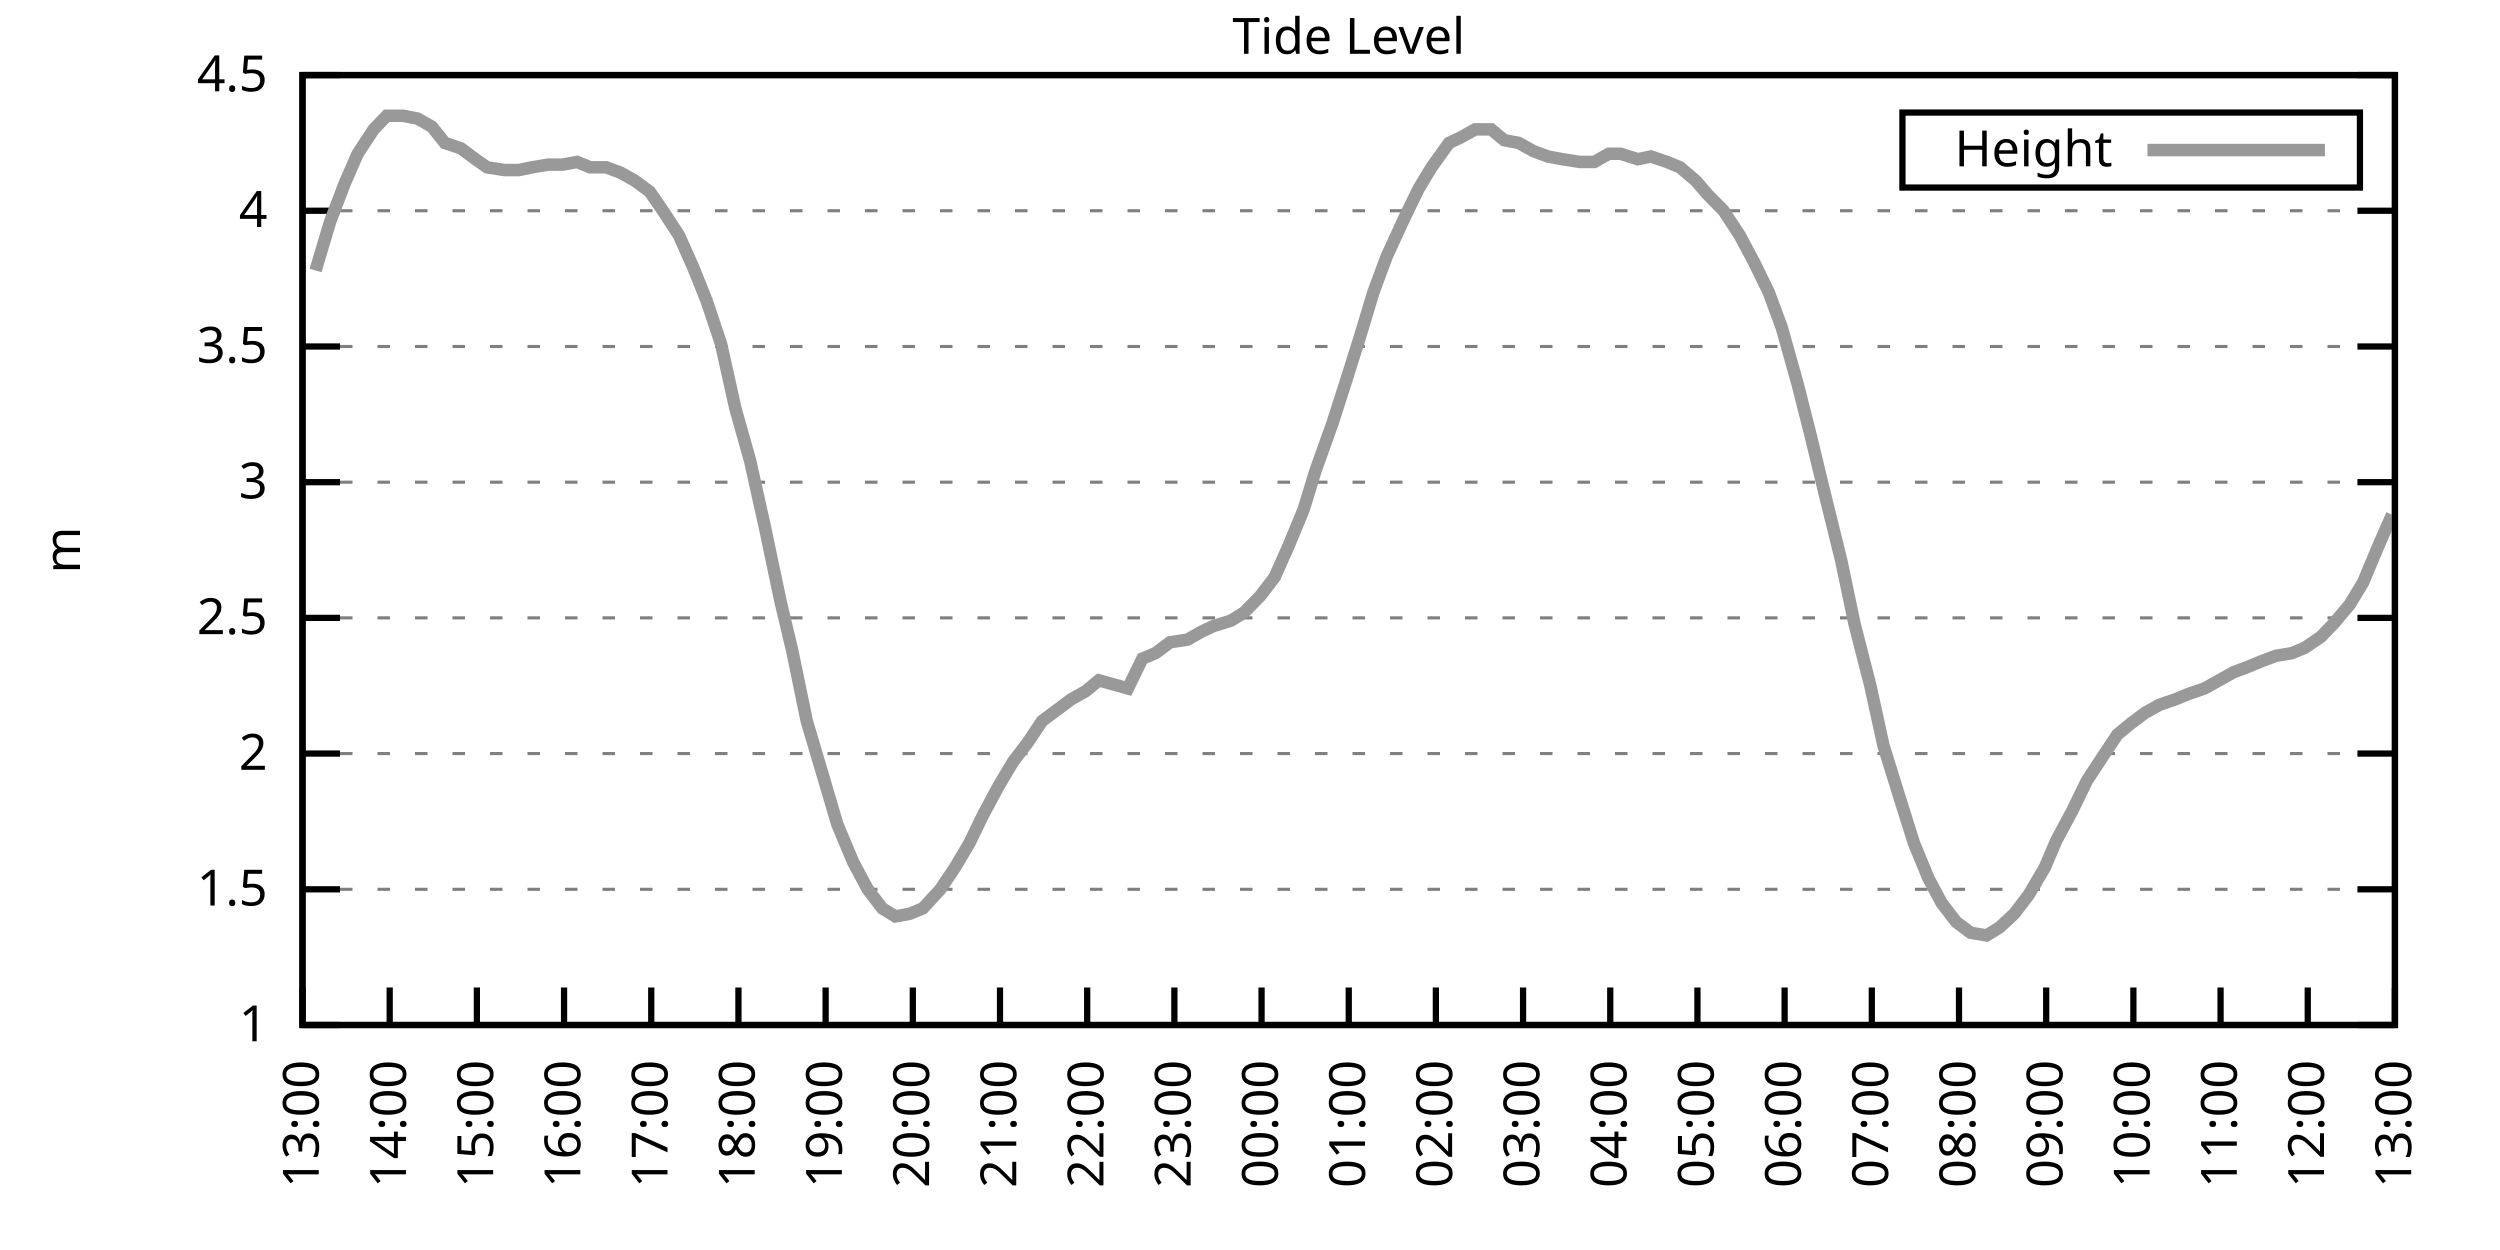
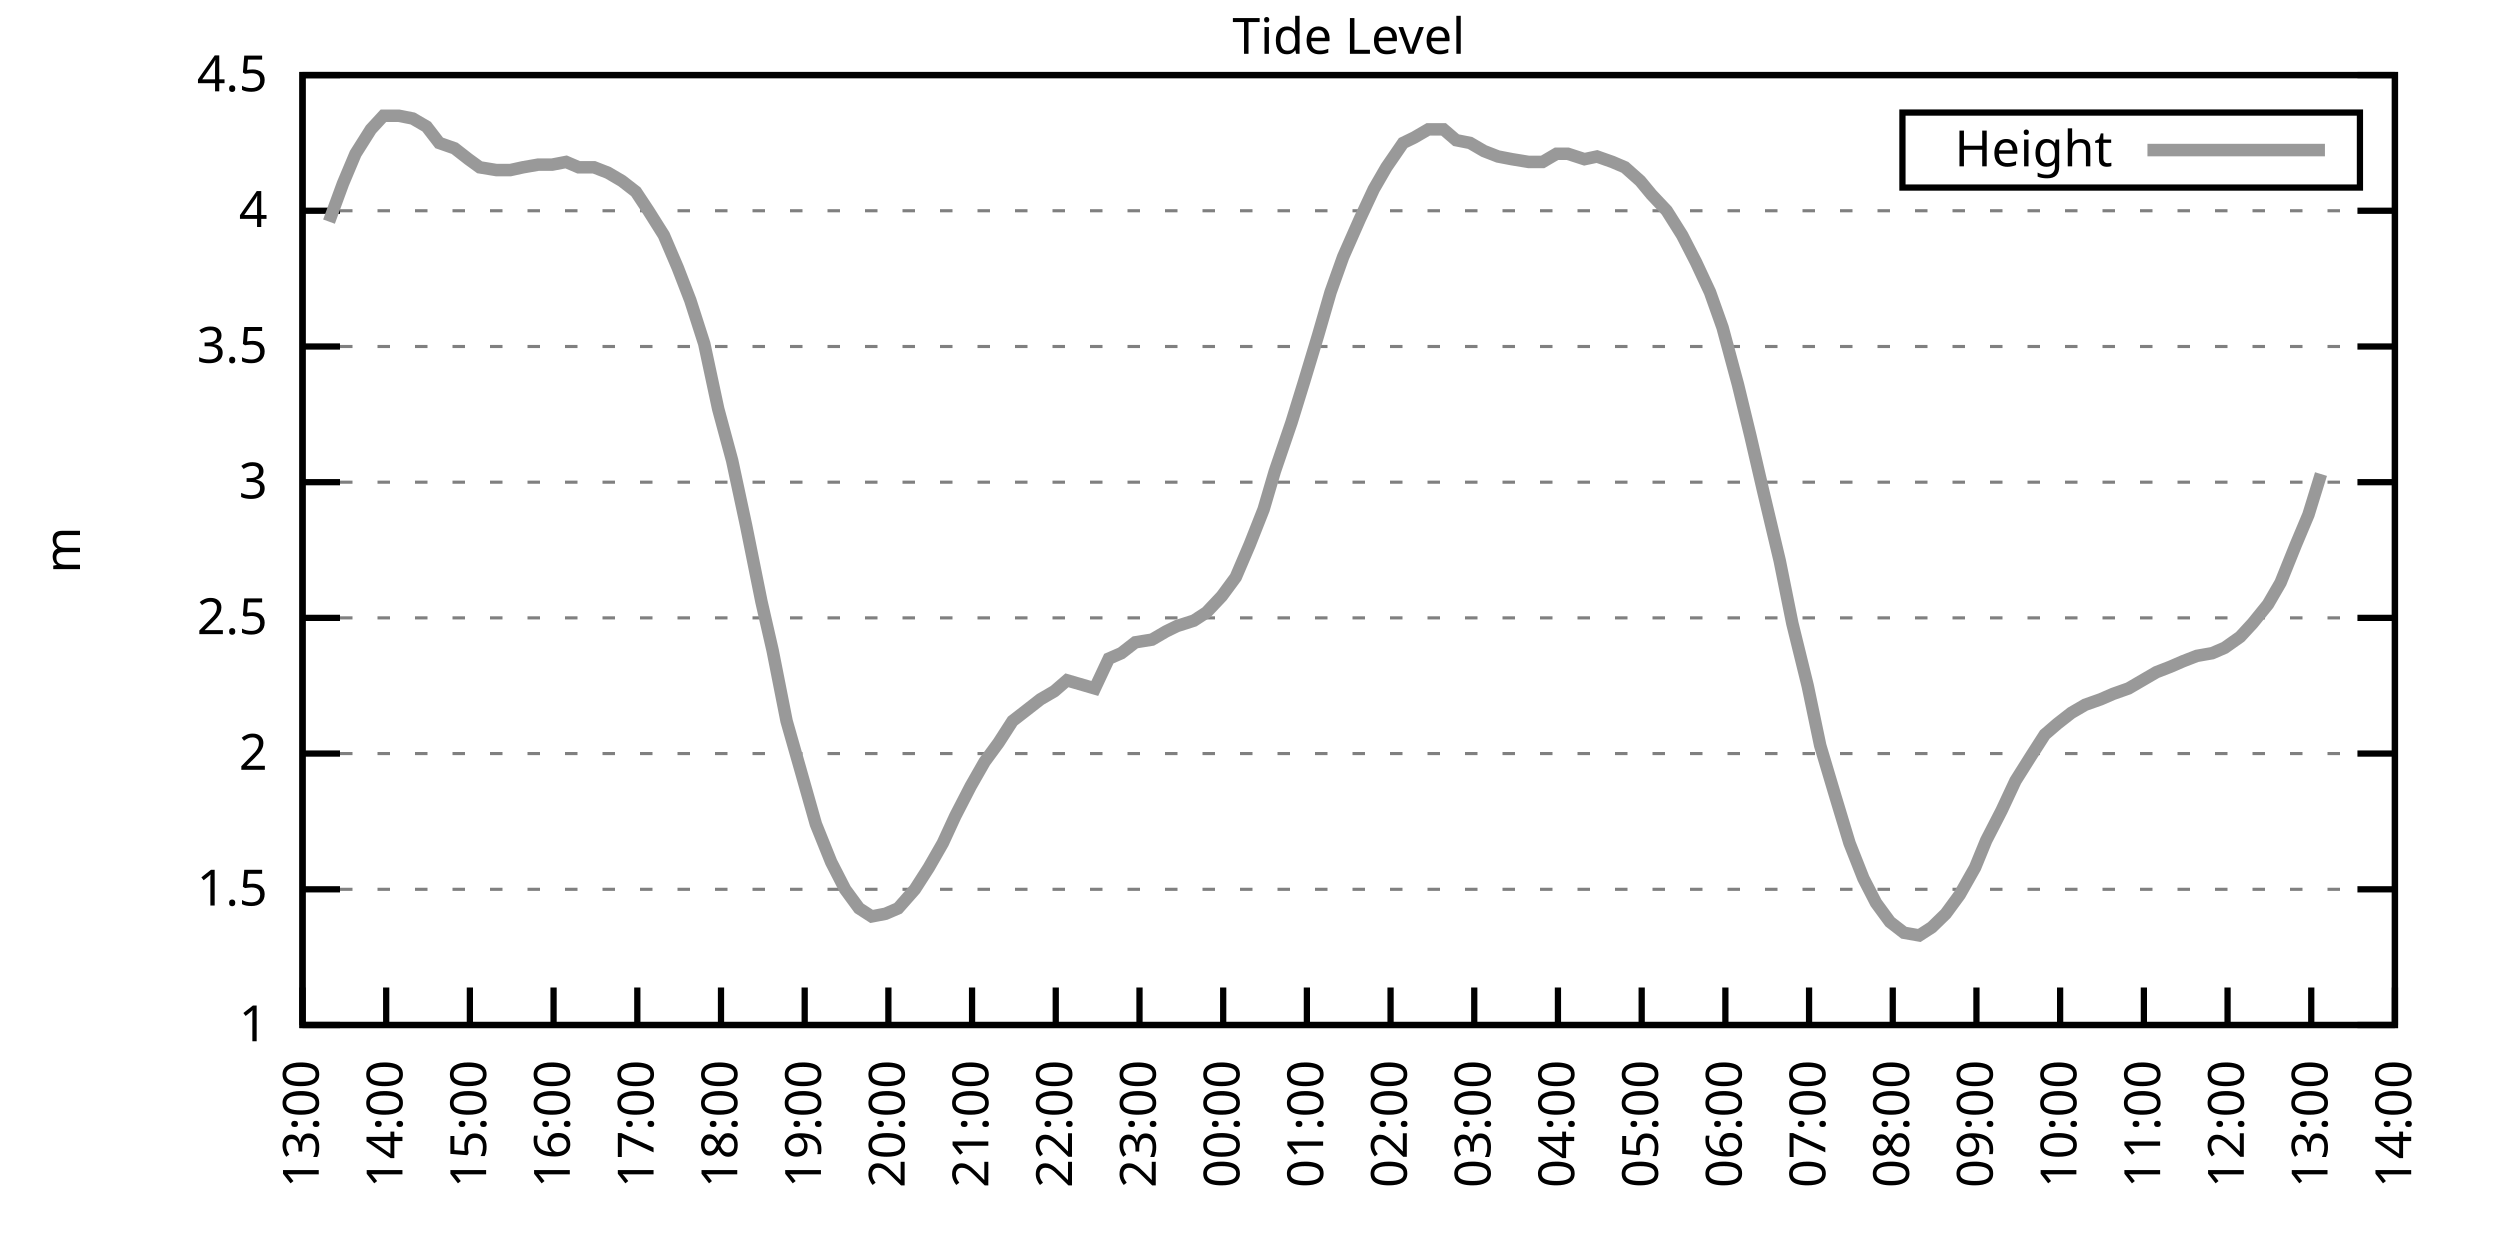
<svg xmlns="http://www.w3.org/2000/svg" xmlns:xlink="http://www.w3.org/1999/xlink" width="400" height="200" viewBox="0 0 400 200">
  <g id="gnuplot_canvas">
    <rect x="0" y="0" width="400" height="200" fill="none" />
    <defs>
      <circle id="gpDot" r="0.5" stroke-width="0.5" stroke="currentColor" />
      <path id="gpPt0" stroke-width="0.333" stroke="currentColor" d="M-1,0 h2 M0,-1 v2" />
      <path id="gpPt1" stroke-width="0.333" stroke="currentColor" d="M-1,-1 L1,1 M1,-1 L-1,1" />
      <path id="gpPt2" stroke-width="0.333" stroke="currentColor" d="M-1,0 L1,0 M0,-1 L0,1 M-1,-1 L1,1 M-1,1 L1,-1" />
      <rect id="gpPt3" stroke-width="0.333" stroke="currentColor" x="-1" y="-1" width="2" height="2" />
      <rect id="gpPt4" stroke-width="0.333" stroke="currentColor" fill="currentColor" x="-1" y="-1" width="2" height="2" />
      <circle id="gpPt5" stroke-width="0.333" stroke="currentColor" cx="0" cy="0" r="1" />
      <use xlink:href="#gpPt5" id="gpPt6" fill="currentColor" stroke="none" />
      <path id="gpPt7" stroke-width="0.333" stroke="currentColor" d="M0,-1.33 L-1.33,0.67 L1.33,0.67 z" />
      <use xlink:href="#gpPt7" id="gpPt8" fill="currentColor" stroke="none" />
      <use xlink:href="#gpPt7" id="gpPt9" stroke="currentColor" transform="rotate(180)" />
      <use xlink:href="#gpPt9" id="gpPt10" fill="currentColor" stroke="none" />
      <use xlink:href="#gpPt3" id="gpPt11" stroke="currentColor" transform="rotate(45)" />
      <use xlink:href="#gpPt11" id="gpPt12" fill="currentColor" stroke="none" />
      <path id="gpPt13" stroke-width="0.333" stroke="currentColor" d="M0,1.330 L1.265,0.411 L0.782,-1.067 L-0.782,-1.076 L-1.265,0.411 z" />
      <use xlink:href="#gpPt13" id="gpPt14" fill="currentColor" stroke="none" />
      <filter id="textbox" filterUnits="objectBoundingBox" x="0" y="0" height="1" width="1">
        <feFlood flood-color="white" flood-opacity="1" result="bgnd" />
        <feComposite in="SourceGraphic" in2="bgnd" operator="atop" />
      </filter>
      <filter id="greybox" filterUnits="objectBoundingBox" x="0" y="0" height="1" width="1">
        <feFlood flood-color="lightgrey" flood-opacity="1" result="grey" />
        <feComposite in="SourceGraphic" in2="grey" operator="atop" />
      </filter>
    </defs>
    <g fill="none" color="white" stroke="currentColor" stroke-width="1.00" stroke-linecap="butt" stroke-linejoin="miter">
</g>
    <g fill="none" color="black" stroke="currentColor" stroke-width="1.00" stroke-linecap="butt" stroke-linejoin="miter">
      <g stroke="none" shape-rendering="crispEdges">
        <polygon fill="rgb(255, 255, 255)" points="48.40,164.00 383.18,164.00 383.18,12.02 48.40,12.02 " />
      </g>
    </g>
    <g fill="none" color="black" stroke="currentColor" stroke-width="1.00" stroke-linecap="butt" stroke-linejoin="miter">
</g>
    <g fill="none" color="black" stroke="black" stroke-width="0.50" stroke-linecap="butt" stroke-linejoin="miter">
</g>
    <g fill="none" color="gray" stroke="currentColor" stroke-width="0.50" stroke-linecap="butt" stroke-linejoin="miter">
      <path stroke="gray" stroke-dasharray="2,4" class="gridline" d="M48.40,164.00 L383.19,164.00  " />
    </g>
    <g fill="none" color="gray" stroke="gray" stroke-width="1.00" stroke-linecap="butt" stroke-linejoin="miter">
</g>
    <g fill="none" color="black" stroke="currentColor" stroke-width="1.00" stroke-linecap="butt" stroke-linejoin="miter">
      <path stroke="black" d="M48.40,164.00 L54.40,164.00 M383.19,164.00 L377.19,164.00  " />
      <g transform="translate(42.80,166.60)" stroke="none" fill="black" font-family="Sans" font-size="8.00" text-anchor="end">
        <text>
          <tspan font-family="Sans"> 1</tspan>
        </text>
      </g>
    </g>
    <g fill="none" color="black" stroke="currentColor" stroke-width="1.00" stroke-linecap="butt" stroke-linejoin="miter">
</g>
    <g fill="none" color="black" stroke="black" stroke-width="0.50" stroke-linecap="butt" stroke-linejoin="miter">
</g>
    <g fill="none" color="gray" stroke="currentColor" stroke-width="0.50" stroke-linecap="butt" stroke-linejoin="miter">
      <path stroke="gray" stroke-dasharray="2,4" class="gridline" d="M48.40,142.29 L383.19,142.29  " />
    </g>
    <g fill="none" color="gray" stroke="gray" stroke-width="1.00" stroke-linecap="butt" stroke-linejoin="miter">
</g>
    <g fill="none" color="black" stroke="currentColor" stroke-width="1.00" stroke-linecap="butt" stroke-linejoin="miter">
      <path stroke="black" d="M48.40,142.29 L54.40,142.29 M383.19,142.29 L377.19,142.29  " />
      <g transform="translate(42.80,144.89)" stroke="none" fill="black" font-family="Sans" font-size="8.00" text-anchor="end">
        <text>
          <tspan font-family="Sans"> 1.5</tspan>
        </text>
      </g>
    </g>
    <g fill="none" color="black" stroke="currentColor" stroke-width="1.00" stroke-linecap="butt" stroke-linejoin="miter">
</g>
    <g fill="none" color="black" stroke="black" stroke-width="0.50" stroke-linecap="butt" stroke-linejoin="miter">
</g>
    <g fill="none" color="gray" stroke="currentColor" stroke-width="0.50" stroke-linecap="butt" stroke-linejoin="miter">
      <path stroke="gray" stroke-dasharray="2,4" class="gridline" d="M48.40,120.57 L383.19,120.57  " />
    </g>
    <g fill="none" color="gray" stroke="gray" stroke-width="1.00" stroke-linecap="butt" stroke-linejoin="miter">
</g>
    <g fill="none" color="black" stroke="currentColor" stroke-width="1.00" stroke-linecap="butt" stroke-linejoin="miter">
      <path stroke="black" d="M48.40,120.57 L54.40,120.57 M383.19,120.57 L377.19,120.57  " />
      <g transform="translate(42.80,123.17)" stroke="none" fill="black" font-family="Sans" font-size="8.00" text-anchor="end">
        <text>
          <tspan font-family="Sans"> 2</tspan>
        </text>
      </g>
    </g>
    <g fill="none" color="black" stroke="currentColor" stroke-width="1.00" stroke-linecap="butt" stroke-linejoin="miter">
</g>
    <g fill="none" color="black" stroke="black" stroke-width="0.50" stroke-linecap="butt" stroke-linejoin="miter">
</g>
    <g fill="none" color="gray" stroke="currentColor" stroke-width="0.50" stroke-linecap="butt" stroke-linejoin="miter">
      <path stroke="gray" stroke-dasharray="2,4" class="gridline" d="M48.40,98.86 L383.19,98.86  " />
    </g>
    <g fill="none" color="gray" stroke="gray" stroke-width="1.00" stroke-linecap="butt" stroke-linejoin="miter">
</g>
    <g fill="none" color="black" stroke="currentColor" stroke-width="1.00" stroke-linecap="butt" stroke-linejoin="miter">
      <path stroke="black" d="M48.40,98.86 L54.40,98.86 M383.19,98.86 L377.19,98.86  " />
      <g transform="translate(42.80,101.46)" stroke="none" fill="black" font-family="Sans" font-size="8.00" text-anchor="end">
        <text>
          <tspan font-family="Sans"> 2.5</tspan>
        </text>
      </g>
    </g>
    <g fill="none" color="black" stroke="currentColor" stroke-width="1.00" stroke-linecap="butt" stroke-linejoin="miter">
</g>
    <g fill="none" color="black" stroke="black" stroke-width="0.50" stroke-linecap="butt" stroke-linejoin="miter">
</g>
    <g fill="none" color="gray" stroke="currentColor" stroke-width="0.50" stroke-linecap="butt" stroke-linejoin="miter">
      <path stroke="gray" stroke-dasharray="2,4" class="gridline" d="M48.40,77.15 L383.19,77.15  " />
    </g>
    <g fill="none" color="gray" stroke="gray" stroke-width="1.00" stroke-linecap="butt" stroke-linejoin="miter">
</g>
    <g fill="none" color="black" stroke="currentColor" stroke-width="1.00" stroke-linecap="butt" stroke-linejoin="miter">
      <path stroke="black" d="M48.40,77.15 L54.40,77.15 M383.19,77.15 L377.19,77.15  " />
      <g transform="translate(42.80,79.75)" stroke="none" fill="black" font-family="Sans" font-size="8.00" text-anchor="end">
        <text>
          <tspan font-family="Sans"> 3</tspan>
        </text>
      </g>
    </g>
    <g fill="none" color="black" stroke="currentColor" stroke-width="1.00" stroke-linecap="butt" stroke-linejoin="miter">
</g>
    <g fill="none" color="black" stroke="black" stroke-width="0.50" stroke-linecap="butt" stroke-linejoin="miter">
</g>
    <g fill="none" color="gray" stroke="currentColor" stroke-width="0.50" stroke-linecap="butt" stroke-linejoin="miter">
      <path stroke="gray" stroke-dasharray="2,4" class="gridline" d="M48.40,55.44 L383.19,55.44  " />
    </g>
    <g fill="none" color="gray" stroke="gray" stroke-width="1.00" stroke-linecap="butt" stroke-linejoin="miter">
</g>
    <g fill="none" color="black" stroke="currentColor" stroke-width="1.00" stroke-linecap="butt" stroke-linejoin="miter">
      <path stroke="black" d="M48.40,55.44 L54.40,55.44 M383.19,55.44 L377.19,55.44  " />
      <g transform="translate(42.80,58.04)" stroke="none" fill="black" font-family="Sans" font-size="8.00" text-anchor="end">
        <text>
          <tspan font-family="Sans"> 3.5</tspan>
        </text>
      </g>
    </g>
    <g fill="none" color="black" stroke="currentColor" stroke-width="1.00" stroke-linecap="butt" stroke-linejoin="miter">
</g>
    <g fill="none" color="black" stroke="black" stroke-width="0.50" stroke-linecap="butt" stroke-linejoin="miter">
</g>
    <g fill="none" color="gray" stroke="currentColor" stroke-width="0.50" stroke-linecap="butt" stroke-linejoin="miter">
      <path stroke="gray" stroke-dasharray="2,4" class="gridline" d="M48.40,33.72 L383.19,33.72  " />
    </g>
    <g fill="none" color="gray" stroke="gray" stroke-width="1.00" stroke-linecap="butt" stroke-linejoin="miter">
</g>
    <g fill="none" color="black" stroke="currentColor" stroke-width="1.00" stroke-linecap="butt" stroke-linejoin="miter">
      <path stroke="black" d="M48.40,33.72 L54.40,33.72 M383.19,33.72 L377.19,33.72  " />
      <g transform="translate(42.80,36.32)" stroke="none" fill="black" font-family="Sans" font-size="8.00" text-anchor="end">
        <text>
          <tspan font-family="Sans"> 4</tspan>
        </text>
      </g>
    </g>
    <g fill="none" color="black" stroke="currentColor" stroke-width="1.00" stroke-linecap="butt" stroke-linejoin="miter">
</g>
    <g fill="none" color="black" stroke="black" stroke-width="0.50" stroke-linecap="butt" stroke-linejoin="miter">
</g>
    <g fill="none" color="gray" stroke="currentColor" stroke-width="0.50" stroke-linecap="butt" stroke-linejoin="miter">
      <path stroke="gray" stroke-dasharray="2,4" class="gridline" d="M48.40,12.01 L383.19,12.01  " />
    </g>
    <g fill="none" color="gray" stroke="gray" stroke-width="1.00" stroke-linecap="butt" stroke-linejoin="miter">
</g>
    <g fill="none" color="black" stroke="currentColor" stroke-width="1.00" stroke-linecap="butt" stroke-linejoin="miter">
      <path stroke="black" d="M48.40,12.01 L54.40,12.01 M383.19,12.01 L377.19,12.01  " />
      <g transform="translate(42.80,14.61)" stroke="none" fill="black" font-family="Sans" font-size="8.00" text-anchor="end">
        <text>
          <tspan font-family="Sans"> 4.5</tspan>
        </text>
      </g>
    </g>
    <g fill="none" color="black" stroke="currentColor" stroke-width="1.00" stroke-linecap="butt" stroke-linejoin="miter">
      <path stroke="black" d="M48.40,164.00 L48.40,158.00  " />
      <g transform="translate(51.00,169.60) rotate(270.00)" stroke="none" fill="black" font-family="Sans" font-size="8.00" text-anchor="end">
        <text>
          <tspan font-family="Sans">13:00</tspan>
        </text>
      </g>
    </g>
    <g fill="none" color="black" stroke="currentColor" stroke-width="1.00" stroke-linecap="butt" stroke-linejoin="miter">
-       <path stroke="black" d="M62.35,164.00 L62.35,158.00  " />
-       <g transform="translate(64.95,169.60) rotate(270.00)" stroke="none" fill="black" font-family="Sans" font-size="8.00" text-anchor="end">
+       <path stroke="black" d="M61.79,164.00 L61.79,158.00  " />
+       <g transform="translate(64.39,169.60) rotate(270.00)" stroke="none" fill="black" font-family="Sans" font-size="8.00" text-anchor="end">
        <text>
          <tspan font-family="Sans">14:00</tspan>
        </text>
      </g>
    </g>
    <g fill="none" color="black" stroke="currentColor" stroke-width="1.00" stroke-linecap="butt" stroke-linejoin="miter">
-       <path stroke="black" d="M76.30,164.00 L76.30,158.00  " />
-       <g transform="translate(78.90,169.60) rotate(270.00)" stroke="none" fill="black" font-family="Sans" font-size="8.00" text-anchor="end">
+       <path stroke="black" d="M75.18,164.00 L75.18,158.00  " />
+       <g transform="translate(77.78,169.60) rotate(270.00)" stroke="none" fill="black" font-family="Sans" font-size="8.00" text-anchor="end">
        <text>
          <tspan font-family="Sans">15:00</tspan>
        </text>
      </g>
    </g>
    <g fill="none" color="black" stroke="currentColor" stroke-width="1.00" stroke-linecap="butt" stroke-linejoin="miter">
-       <path stroke="black" d="M90.25,164.00 L90.25,158.00  " />
-       <g transform="translate(92.85,169.60) rotate(270.00)" stroke="none" fill="black" font-family="Sans" font-size="8.00" text-anchor="end">
+       <path stroke="black" d="M88.57,164.00 L88.57,158.00  " />
+       <g transform="translate(91.17,169.60) rotate(270.00)" stroke="none" fill="black" font-family="Sans" font-size="8.00" text-anchor="end">
        <text>
          <tspan font-family="Sans">16:00</tspan>
        </text>
      </g>
    </g>
    <g fill="none" color="black" stroke="currentColor" stroke-width="1.00" stroke-linecap="butt" stroke-linejoin="miter">
-       <path stroke="black" d="M104.20,164.00 L104.20,158.00  " />
-       <g transform="translate(106.80,169.60) rotate(270.00)" stroke="none" fill="black" font-family="Sans" font-size="8.00" text-anchor="end">
+       <path stroke="black" d="M101.97,164.00 L101.97,158.00  " />
+       <g transform="translate(104.57,169.60) rotate(270.00)" stroke="none" fill="black" font-family="Sans" font-size="8.00" text-anchor="end">
        <text>
          <tspan font-family="Sans">17:00</tspan>
        </text>
      </g>
    </g>
    <g fill="none" color="black" stroke="currentColor" stroke-width="1.00" stroke-linecap="butt" stroke-linejoin="miter">
-       <path stroke="black" d="M118.15,164.00 L118.15,158.00  " />
-       <g transform="translate(120.75,169.60) rotate(270.00)" stroke="none" fill="black" font-family="Sans" font-size="8.00" text-anchor="end">
+       <path stroke="black" d="M115.36,164.00 L115.36,158.00  " />
+       <g transform="translate(117.96,169.60) rotate(270.00)" stroke="none" fill="black" font-family="Sans" font-size="8.00" text-anchor="end">
        <text>
          <tspan font-family="Sans">18:00</tspan>
        </text>
      </g>
    </g>
    <g fill="none" color="black" stroke="currentColor" stroke-width="1.00" stroke-linecap="butt" stroke-linejoin="miter">
-       <path stroke="black" d="M132.10,164.00 L132.10,158.00  " />
-       <g transform="translate(134.70,169.60) rotate(270.00)" stroke="none" fill="black" font-family="Sans" font-size="8.00" text-anchor="end">
+       <path stroke="black" d="M128.75,164.00 L128.75,158.00  " />
+       <g transform="translate(131.35,169.60) rotate(270.00)" stroke="none" fill="black" font-family="Sans" font-size="8.00" text-anchor="end">
        <text>
          <tspan font-family="Sans">19:00</tspan>
        </text>
      </g>
    </g>
    <g fill="none" color="black" stroke="currentColor" stroke-width="1.00" stroke-linecap="butt" stroke-linejoin="miter">
-       <path stroke="black" d="M146.05,164.00 L146.05,158.00  " />
-       <g transform="translate(148.65,169.60) rotate(270.00)" stroke="none" fill="black" font-family="Sans" font-size="8.00" text-anchor="end">
+       <path stroke="black" d="M142.14,164.00 L142.14,158.00  " />
+       <g transform="translate(144.74,169.60) rotate(270.00)" stroke="none" fill="black" font-family="Sans" font-size="8.00" text-anchor="end">
        <text>
          <tspan font-family="Sans">20:00</tspan>
        </text>
      </g>
    </g>
    <g fill="none" color="black" stroke="currentColor" stroke-width="1.00" stroke-linecap="butt" stroke-linejoin="miter">
-       <path stroke="black" d="M160.00,164.00 L160.00,158.00  " />
-       <g transform="translate(162.60,169.60) rotate(270.00)" stroke="none" fill="black" font-family="Sans" font-size="8.00" text-anchor="end">
+       <path stroke="black" d="M155.53,164.00 L155.53,158.00  " />
+       <g transform="translate(158.13,169.60) rotate(270.00)" stroke="none" fill="black" font-family="Sans" font-size="8.00" text-anchor="end">
        <text>
          <tspan font-family="Sans">21:00</tspan>
        </text>
      </g>
    </g>
    <g fill="none" color="black" stroke="currentColor" stroke-width="1.00" stroke-linecap="butt" stroke-linejoin="miter">
-       <path stroke="black" d="M173.95,164.00 L173.95,158.00  " />
-       <g transform="translate(176.55,169.60) rotate(270.00)" stroke="none" fill="black" font-family="Sans" font-size="8.00" text-anchor="end">
+       <path stroke="black" d="M168.92,164.00 L168.92,158.00  " />
+       <g transform="translate(171.52,169.60) rotate(270.00)" stroke="none" fill="black" font-family="Sans" font-size="8.00" text-anchor="end">
        <text>
          <tspan font-family="Sans">22:00</tspan>
        </text>
      </g>
    </g>
    <g fill="none" color="black" stroke="currentColor" stroke-width="1.00" stroke-linecap="butt" stroke-linejoin="miter">
-       <path stroke="black" d="M187.90,164.00 L187.90,158.00  " />
-       <g transform="translate(190.50,169.60) rotate(270.00)" stroke="none" fill="black" font-family="Sans" font-size="8.00" text-anchor="end">
+       <path stroke="black" d="M182.32,164.00 L182.32,158.00  " />
+       <g transform="translate(184.92,169.60) rotate(270.00)" stroke="none" fill="black" font-family="Sans" font-size="8.00" text-anchor="end">
        <text>
          <tspan font-family="Sans">23:00</tspan>
        </text>
      </g>
    </g>
    <g fill="none" color="black" stroke="currentColor" stroke-width="1.00" stroke-linecap="butt" stroke-linejoin="miter">
-       <path stroke="black" d="M201.85,164.00 L201.85,158.00  " />
-       <g transform="translate(204.45,169.60) rotate(270.00)" stroke="none" fill="black" font-family="Sans" font-size="8.00" text-anchor="end">
+       <path stroke="black" d="M195.71,164.00 L195.71,158.00  " />
+       <g transform="translate(198.31,169.60) rotate(270.00)" stroke="none" fill="black" font-family="Sans" font-size="8.00" text-anchor="end">
        <text>
          <tspan font-family="Sans">00:00</tspan>
        </text>
      </g>
    </g>
    <g fill="none" color="black" stroke="currentColor" stroke-width="1.00" stroke-linecap="butt" stroke-linejoin="miter">
-       <path stroke="black" d="M215.80,164.00 L215.80,158.00  " />
-       <g transform="translate(218.40,169.60) rotate(270.00)" stroke="none" fill="black" font-family="Sans" font-size="8.00" text-anchor="end">
+       <path stroke="black" d="M209.10,164.00 L209.10,158.00  " />
+       <g transform="translate(211.70,169.60) rotate(270.00)" stroke="none" fill="black" font-family="Sans" font-size="8.00" text-anchor="end">
        <text>
          <tspan font-family="Sans">01:00</tspan>
        </text>
      </g>
    </g>
    <g fill="none" color="black" stroke="currentColor" stroke-width="1.00" stroke-linecap="butt" stroke-linejoin="miter">
-       <path stroke="black" d="M229.74,164.00 L229.74,158.00  " />
-       <g transform="translate(232.34,169.60) rotate(270.00)" stroke="none" fill="black" font-family="Sans" font-size="8.00" text-anchor="end">
+       <path stroke="black" d="M222.49,164.00 L222.49,158.00  " />
+       <g transform="translate(225.09,169.60) rotate(270.00)" stroke="none" fill="black" font-family="Sans" font-size="8.00" text-anchor="end">
        <text>
          <tspan font-family="Sans">02:00</tspan>
        </text>
      </g>
    </g>
    <g fill="none" color="black" stroke="currentColor" stroke-width="1.00" stroke-linecap="butt" stroke-linejoin="miter">
-       <path stroke="black" d="M243.69,164.00 L243.69,158.00  " />
-       <g transform="translate(246.29,169.60) rotate(270.00)" stroke="none" fill="black" font-family="Sans" font-size="8.00" text-anchor="end">
+       <path stroke="black" d="M235.88,164.00 L235.88,158.00  " />
+       <g transform="translate(238.48,169.60) rotate(270.00)" stroke="none" fill="black" font-family="Sans" font-size="8.00" text-anchor="end">
        <text>
          <tspan font-family="Sans">03:00</tspan>
        </text>
      </g>
    </g>
    <g fill="none" color="black" stroke="currentColor" stroke-width="1.00" stroke-linecap="butt" stroke-linejoin="miter">
-       <path stroke="black" d="M257.64,164.00 L257.64,158.00  " />
-       <g transform="translate(260.24,169.60) rotate(270.00)" stroke="none" fill="black" font-family="Sans" font-size="8.00" text-anchor="end">
+       <path stroke="black" d="M249.27,164.00 L249.27,158.00  " />
+       <g transform="translate(251.87,169.60) rotate(270.00)" stroke="none" fill="black" font-family="Sans" font-size="8.00" text-anchor="end">
        <text>
          <tspan font-family="Sans">04:00</tspan>
        </text>
      </g>
    </g>
    <g fill="none" color="black" stroke="currentColor" stroke-width="1.00" stroke-linecap="butt" stroke-linejoin="miter">
-       <path stroke="black" d="M271.59,164.00 L271.59,158.00  " />
-       <g transform="translate(274.19,169.60) rotate(270.00)" stroke="none" fill="black" font-family="Sans" font-size="8.00" text-anchor="end">
+       <path stroke="black" d="M262.67,164.00 L262.67,158.00  " />
+       <g transform="translate(265.27,169.60) rotate(270.00)" stroke="none" fill="black" font-family="Sans" font-size="8.00" text-anchor="end">
        <text>
          <tspan font-family="Sans">05:00</tspan>
        </text>
      </g>
    </g>
    <g fill="none" color="black" stroke="currentColor" stroke-width="1.00" stroke-linecap="butt" stroke-linejoin="miter">
-       <path stroke="black" d="M285.54,164.00 L285.54,158.00  " />
-       <g transform="translate(288.14,169.60) rotate(270.00)" stroke="none" fill="black" font-family="Sans" font-size="8.00" text-anchor="end">
+       <path stroke="black" d="M276.06,164.00 L276.06,158.00  " />
+       <g transform="translate(278.66,169.60) rotate(270.00)" stroke="none" fill="black" font-family="Sans" font-size="8.00" text-anchor="end">
        <text>
          <tspan font-family="Sans">06:00</tspan>
        </text>
      </g>
    </g>
    <g fill="none" color="black" stroke="currentColor" stroke-width="1.00" stroke-linecap="butt" stroke-linejoin="miter">
-       <path stroke="black" d="M299.49,164.00 L299.49,158.00  " />
-       <g transform="translate(302.09,169.60) rotate(270.00)" stroke="none" fill="black" font-family="Sans" font-size="8.00" text-anchor="end">
+       <path stroke="black" d="M289.45,164.00 L289.45,158.00  " />
+       <g transform="translate(292.05,169.60) rotate(270.00)" stroke="none" fill="black" font-family="Sans" font-size="8.00" text-anchor="end">
        <text>
          <tspan font-family="Sans">07:00</tspan>
        </text>
      </g>
    </g>
    <g fill="none" color="black" stroke="currentColor" stroke-width="1.00" stroke-linecap="butt" stroke-linejoin="miter">
-       <path stroke="black" d="M313.44,164.00 L313.44,158.00  " />
-       <g transform="translate(316.04,169.60) rotate(270.00)" stroke="none" fill="black" font-family="Sans" font-size="8.00" text-anchor="end">
+       <path stroke="black" d="M302.84,164.00 L302.84,158.00  " />
+       <g transform="translate(305.44,169.60) rotate(270.00)" stroke="none" fill="black" font-family="Sans" font-size="8.00" text-anchor="end">
        <text>
          <tspan font-family="Sans">08:00</tspan>
        </text>
      </g>
    </g>
    <g fill="none" color="black" stroke="currentColor" stroke-width="1.00" stroke-linecap="butt" stroke-linejoin="miter">
-       <path stroke="black" d="M327.39,164.00 L327.39,158.00  " />
-       <g transform="translate(329.99,169.60) rotate(270.00)" stroke="none" fill="black" font-family="Sans" font-size="8.00" text-anchor="end">
+       <path stroke="black" d="M316.23,164.00 L316.23,158.00  " />
+       <g transform="translate(318.83,169.60) rotate(270.00)" stroke="none" fill="black" font-family="Sans" font-size="8.00" text-anchor="end">
        <text>
          <tspan font-family="Sans">09:00</tspan>
        </text>
      </g>
    </g>
    <g fill="none" color="black" stroke="currentColor" stroke-width="1.00" stroke-linecap="butt" stroke-linejoin="miter">
-       <path stroke="black" d="M341.34,164.00 L341.34,158.00  " />
-       <g transform="translate(343.94,169.60) rotate(270.00)" stroke="none" fill="black" font-family="Sans" font-size="8.00" text-anchor="end">
+       <path stroke="black" d="M329.62,164.00 L329.62,158.00  " />
+       <g transform="translate(332.22,169.60) rotate(270.00)" stroke="none" fill="black" font-family="Sans" font-size="8.00" text-anchor="end">
        <text>
          <tspan font-family="Sans">10:00</tspan>
        </text>
      </g>
    </g>
    <g fill="none" color="black" stroke="currentColor" stroke-width="1.00" stroke-linecap="butt" stroke-linejoin="miter">
-       <path stroke="black" d="M355.29,164.00 L355.29,158.00  " />
-       <g transform="translate(357.89,169.60) rotate(270.00)" stroke="none" fill="black" font-family="Sans" font-size="8.00" text-anchor="end">
+       <path stroke="black" d="M343.02,164.00 L343.02,158.00  " />
+       <g transform="translate(345.62,169.60) rotate(270.00)" stroke="none" fill="black" font-family="Sans" font-size="8.00" text-anchor="end">
        <text>
          <tspan font-family="Sans">11:00</tspan>
        </text>
      </g>
    </g>
    <g fill="none" color="black" stroke="currentColor" stroke-width="1.00" stroke-linecap="butt" stroke-linejoin="miter">
-       <path stroke="black" d="M369.24,164.00 L369.24,158.00  " />
-       <g transform="translate(371.84,169.60) rotate(270.00)" stroke="none" fill="black" font-family="Sans" font-size="8.00" text-anchor="end">
+       <path stroke="black" d="M356.41,164.00 L356.41,158.00  " />
+       <g transform="translate(359.01,169.60) rotate(270.00)" stroke="none" fill="black" font-family="Sans" font-size="8.00" text-anchor="end">
        <text>
          <tspan font-family="Sans">12:00</tspan>
+         </text>
+       </g>
+     </g>
+     <g fill="none" color="black" stroke="currentColor" stroke-width="1.00" stroke-linecap="butt" stroke-linejoin="miter">
+       <path stroke="black" d="M369.80,164.00 L369.80,158.00  " />
+       <g transform="translate(372.40,169.60) rotate(270.00)" stroke="none" fill="black" font-family="Sans" font-size="8.00" text-anchor="end">
+         <text>
+           <tspan font-family="Sans">13:00</tspan>
        </text>
      </g>
    </g>
    <g fill="none" color="black" stroke="currentColor" stroke-width="1.00" stroke-linecap="butt" stroke-linejoin="miter">
      <path stroke="black" d="M383.19,164.00 L383.19,158.00  " />
      <g transform="translate(385.79,169.60) rotate(270.00)" stroke="none" fill="black" font-family="Sans" font-size="8.00" text-anchor="end">
        <text>
-           <tspan font-family="Sans">13:00</tspan>
+           <tspan font-family="Sans">14:00</tspan>
        </text>
      </g>
    </g>
    <g fill="none" color="black" stroke="currentColor" stroke-width="1.00" stroke-linecap="butt" stroke-linejoin="miter">
</g>
    <g fill="none" color="black" stroke="currentColor" stroke-width="1.00" stroke-linecap="butt" stroke-linejoin="miter">
      <path stroke="black" d="M48.40,12.01 L48.40,164.00 L383.19,164.00 L383.19,12.01 L48.40,12.01 Z  " />
    </g>
    <g fill="none" color="black" stroke="currentColor" stroke-width="1.00" stroke-linecap="butt" stroke-linejoin="miter">
</g>
    <g fill="none" color="black" stroke="currentColor" stroke-width="1.00" stroke-linecap="butt" stroke-linejoin="miter">
      <path stroke="black" d="M304.39,30.01 L304.39,18.01 L377.59,18.01 L377.59,30.01 L304.39,30.01 Z  " />
    </g>
    <g id="Tide_level_plot_1">
      <g fill="none" color="white" stroke="black" stroke-width="2.00" stroke-linecap="butt" stroke-linejoin="miter">
</g>
      <g fill="none" color="black" stroke="currentColor" stroke-width="2.00" stroke-linecap="butt" stroke-linejoin="miter">
        <g transform="translate(337.99,26.61)" stroke="none" fill="black" font-family="Sans" font-size="8.00" text-anchor="end">
          <text>
            <tspan font-family="Sans">Height</tspan>
          </text>
        </g>
      </g>
      <g fill="none" color="black" stroke="currentColor" stroke-width="2.00" stroke-linecap="butt" stroke-linejoin="miter">
-         <path stroke="rgb(153, 153, 153)" d="M343.59,24.01 L371.99,24.01 M50.49,43.28 L52.82,35.46 L55.14,29.38 L57.23,24.60 L59.79,20.70 L61.88,18.52   L64.44,18.52 L66.77,18.96 L69.09,20.26 L71.18,22.87 L73.74,23.73 L76.07,25.47 L77.93,26.77 L80.72,27.21   L83.04,27.21 L85.13,26.77 L87.69,26.34 L90.02,26.34 L92.34,25.91 L94.43,26.77 L96.99,26.77 L99.32,27.64   L101.64,28.95 L103.97,30.68 L106.06,33.72 L108.62,37.63 L110.94,42.84 L113.03,48.05 L115.36,55.00 L117.68,65.42   L120.01,73.67 L122.33,84.10 L124.89,96.26 L126.75,104.07 L129.08,115.36 L131.40,123.18 L133.96,131.86 L136.51,137.94   L138.84,142.29 L141.16,145.33 L143.26,146.63 L145.58,146.20 L147.67,145.33 L150.46,142.29 L152.79,138.81 L155.11,134.90   L157.21,130.56 L159.76,125.79 L162.09,121.88 L164.41,118.84 L166.74,115.36 L169.06,113.63 L171.39,111.89 L173.71,110.59   L175.81,108.85 L180.46,110.15 L182.78,105.38 L184.87,104.51 L187.20,102.77 L189.99,102.34 L192.31,101.03 L194.17,100.16   L196.96,99.30 L199.06,97.99 L201.61,95.39 L203.94,92.35 L206.26,87.14 L208.59,81.49 L210.45,75.41 L213.24,67.59   L215.33,61.08 L217.65,53.70 L219.75,46.75 L221.84,41.11 L224.63,35.03 L226.95,30.25 L229.05,26.77 L231.84,22.87   L233.70,22.00 L236.02,20.70 L238.58,20.70 L240.67,22.43 L243.00,22.87 L245.32,24.17 L247.65,25.04 L249.97,25.47   L252.76,25.91 L255.09,25.91 L257.41,24.60 L259.27,24.60 L262.06,25.47 L264.15,25.04 L266.71,25.91 L268.80,26.77   L271.36,28.95 L273.22,31.12 L275.78,33.72 L278.34,37.63 L280.66,41.97 L282.99,46.75 L285.08,52.40 L287.64,61.52   L289.73,69.77 L291.82,78.45 L294.61,89.74 L296.70,99.73 L299.26,109.72 L301.35,119.27 L303.91,127.52 L306.23,134.90   L308.56,140.55 L310.65,144.46 L312.98,147.50 L315.30,149.24 L317.86,149.67 L319.95,148.37 L322.28,146.20 L324.60,143.16   L327.16,138.81 L329.02,134.47 L331.58,129.69 L333.90,124.92 L336.46,121.01 L338.78,117.53 L340.88,115.80 L343.20,114.06   L345.53,112.76 L348.08,111.89 L350.18,111.02 L352.73,110.15 L355.06,108.85 L357.38,107.55 L359.71,106.68 L361.80,105.81   L364.13,104.94 L366.68,104.51 L368.78,103.64 L371.33,101.90 L373.43,99.73 L375.98,96.69 L378.08,93.22 L380.63,87.14   L382.73,82.36  " />
+         <path stroke="rgb(153, 153, 153)" d="M343.59,24.01 L371.99,24.01 M52.64,35.46 L54.87,29.38 L56.88,24.60 L59.34,20.70 L61.35,18.52 L63.80,18.52   L66.03,18.96 L68.26,20.26 L70.27,22.87 L72.73,23.73 L74.96,25.47 L76.75,26.77 L79.42,27.21 L81.66,27.21   L83.66,26.77 L86.12,26.34 L88.35,26.34 L90.58,25.91 L92.59,26.77 L95.05,26.77 L97.28,27.64 L99.51,28.95   L101.74,30.68 L103.75,33.72 L106.21,37.63 L108.44,42.84 L110.45,48.05 L112.68,55.00 L114.91,65.42 L117.14,73.67   L119.38,84.10 L121.83,96.26 L123.62,104.07 L125.85,115.36 L128.08,123.18 L130.54,131.86 L132.99,137.94 L135.22,142.29   L137.45,145.33 L139.46,146.63 L141.69,146.20 L143.70,145.33 L146.38,142.29 L148.61,138.81 L150.85,134.90 L152.85,130.56   L155.31,125.79 L157.54,121.88 L159.77,118.84 L162.01,115.36 L164.24,113.63 L166.47,111.89 L168.70,110.59 L170.71,108.85   L175.17,110.15 L177.41,105.38 L179.41,104.51 L181.65,102.77 L184.32,102.34 L186.56,101.03 L188.34,100.16 L191.02,99.30   L193.03,97.99 L195.48,95.39 L197.72,92.35 L199.95,87.14 L202.18,81.49 L203.97,75.41 L206.64,67.59 L208.65,61.08   L210.88,53.70 L212.89,46.75 L214.90,41.11 L217.58,35.03 L219.81,30.25 L221.82,26.77 L224.50,22.87 L226.29,22.00   L228.52,20.70 L230.97,20.70 L232.98,22.43 L235.21,22.87 L237.44,24.17 L239.68,25.04 L241.91,25.47 L244.59,25.91   L246.82,25.91 L249.05,24.60 L250.84,24.60 L253.51,25.47 L255.52,25.04 L257.98,25.91 L259.99,26.77 L262.44,28.95   L264.23,31.12 L266.68,33.72 L269.14,37.63 L271.37,41.97 L273.60,46.75 L275.61,52.40 L278.07,61.52 L280.07,69.77   L282.08,78.45 L284.76,89.74 L286.77,99.73 L289.23,109.72 L291.23,119.27 L293.69,127.52 L295.92,134.90 L298.15,140.55   L300.16,144.46 L302.39,147.50 L304.63,149.24 L307.08,149.67 L309.09,148.37 L311.32,146.20 L313.55,143.16 L316.01,138.81   L317.79,134.47 L320.25,129.69 L322.48,124.92 L324.94,121.01 L327.17,117.53 L329.18,115.80 L331.41,114.06 L333.64,112.76   L336.10,111.89 L338.10,111.02 L340.56,110.15 L342.79,108.85 L345.02,107.55 L347.26,106.68 L349.26,105.81 L351.50,104.94   L353.95,104.51 L355.96,103.64 L358.42,101.90 L360.42,99.73 L362.88,96.69 L364.89,93.22 L367.34,87.14 L369.35,82.36   L371.36,75.85  " />
      </g>
    </g>
    <g fill="none" color="black" stroke="currentColor" stroke-width="2.00" stroke-linecap="butt" stroke-linejoin="miter">
</g>
    <g fill="none" color="black" stroke="black" stroke-width="1.00" stroke-linecap="butt" stroke-linejoin="miter">
</g>
    <g fill="none" color="black" stroke="currentColor" stroke-width="1.00" stroke-linecap="butt" stroke-linejoin="miter">
      <path stroke="black" d="M48.40,12.01 L48.40,164.00 L383.19,164.00 L383.19,12.01 L48.40,12.01 Z  " />
      <g transform="translate(12.80,88.01) rotate(270.00)" stroke="none" fill="black" font-family="Sans" font-size="8.00" text-anchor="middle">
        <text>
          <tspan font-family="Sans">m</tspan>
        </text>
      </g>
    </g>
    <g fill="none" color="black" stroke="currentColor" stroke-width="1.00" stroke-linecap="butt" stroke-linejoin="miter">
</g>
    <g fill="none" color="black" stroke="currentColor" stroke-width="1.00" stroke-linecap="butt" stroke-linejoin="miter">
      <g transform="translate(215.79,8.61)" stroke="none" fill="black" font-family="Sans" font-size="8.00" text-anchor="middle">
        <text>
          <tspan font-family="Sans">Tide Level</tspan>
        </text>
      </g>
    </g>
    <g fill="none" color="black" stroke="currentColor" stroke-width="1.00" stroke-linecap="butt" stroke-linejoin="miter">
</g>
  </g>
</svg>
